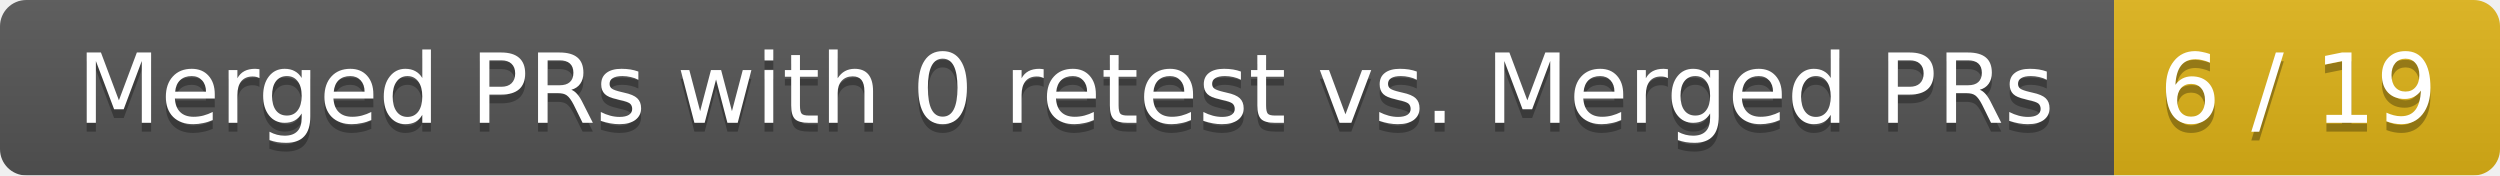
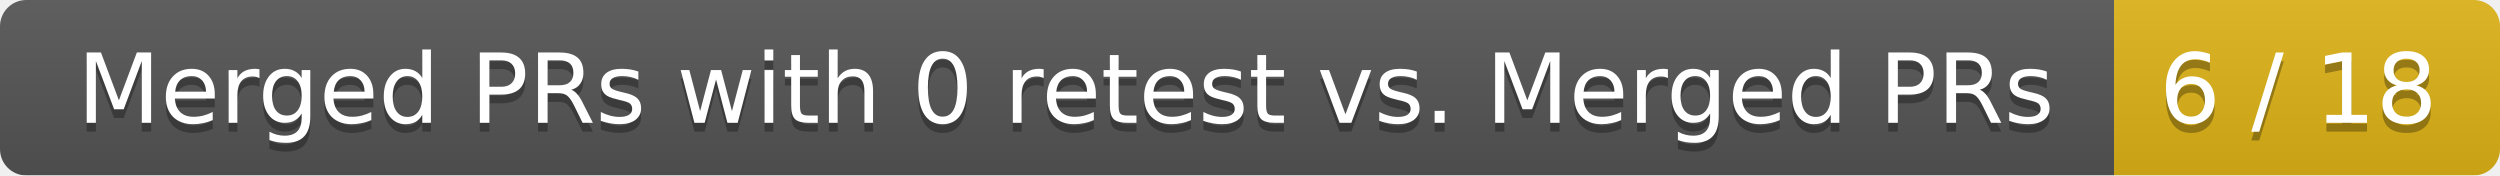
<svg xmlns="http://www.w3.org/2000/svg" width="285" height="20">
  <linearGradient id="smooth" x2="0" y2="100%">
    <stop offset="0" stop-color="#bbb" stop-opacity=".1" />
    <stop offset="1" stop-opacity=".1" />
  </linearGradient>
  <mask id="round">
    <rect width="285" height="20" rx="3" fill="#fff" />
  </mask>
  <g mask="url(#round)">
    <rect width="241" height="20" fill="#555" />
    <rect x="241" width="44" height="20" fill="#dfb317" />
    <rect width="285" height="20" fill="url(#smooth)" />
  </g>
  <g fill="#fff" text-anchor="middle" font-family="DejaVu Sans,Verdana,Geneva,sans-serif" font-size="11">
    <text x="121.5" y="15" fill="#010101" fill-opacity=".3">Merged PRs with 0 retest vs. Merged PRs</text>
    <text x="121.5" y="14">Merged PRs with 0 retest vs. Merged PRs</text>
-     <text x="262" y="15" fill="#010101" fill-opacity=".3">6 / 19</text>
-     <text x="262" y="14">6 / 19</text>
+     <text x="262" y="15" fill="#010101" fill-opacity=".3">6 / 18</text>
+     <text x="262" y="14">6 / 18</text>
  </g>
</svg>
